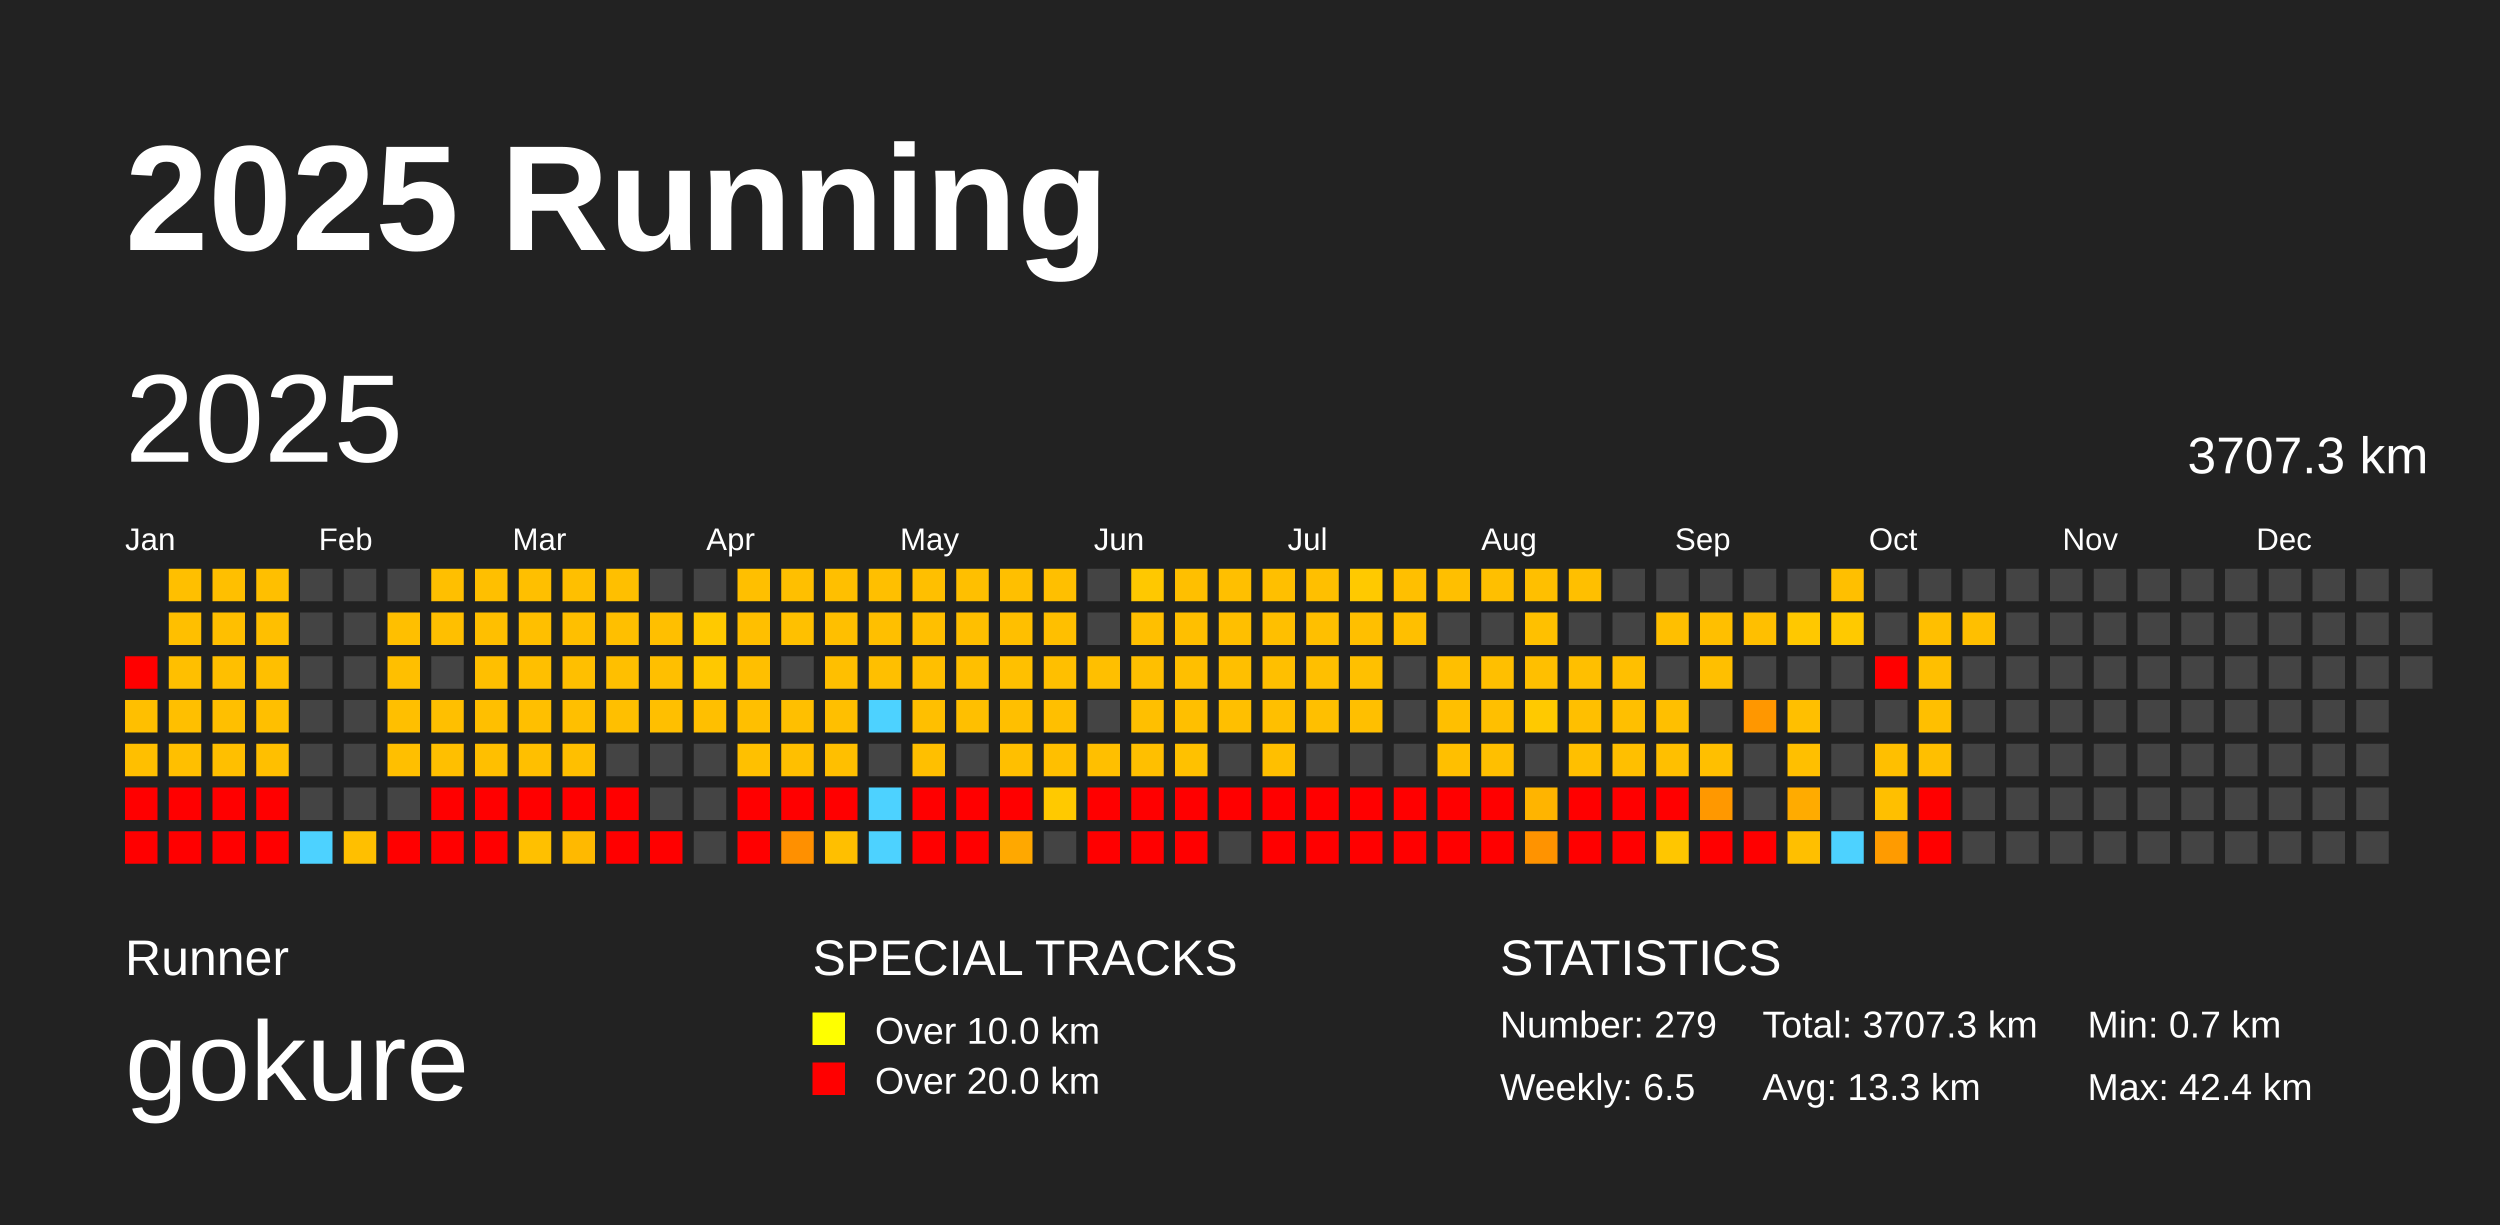
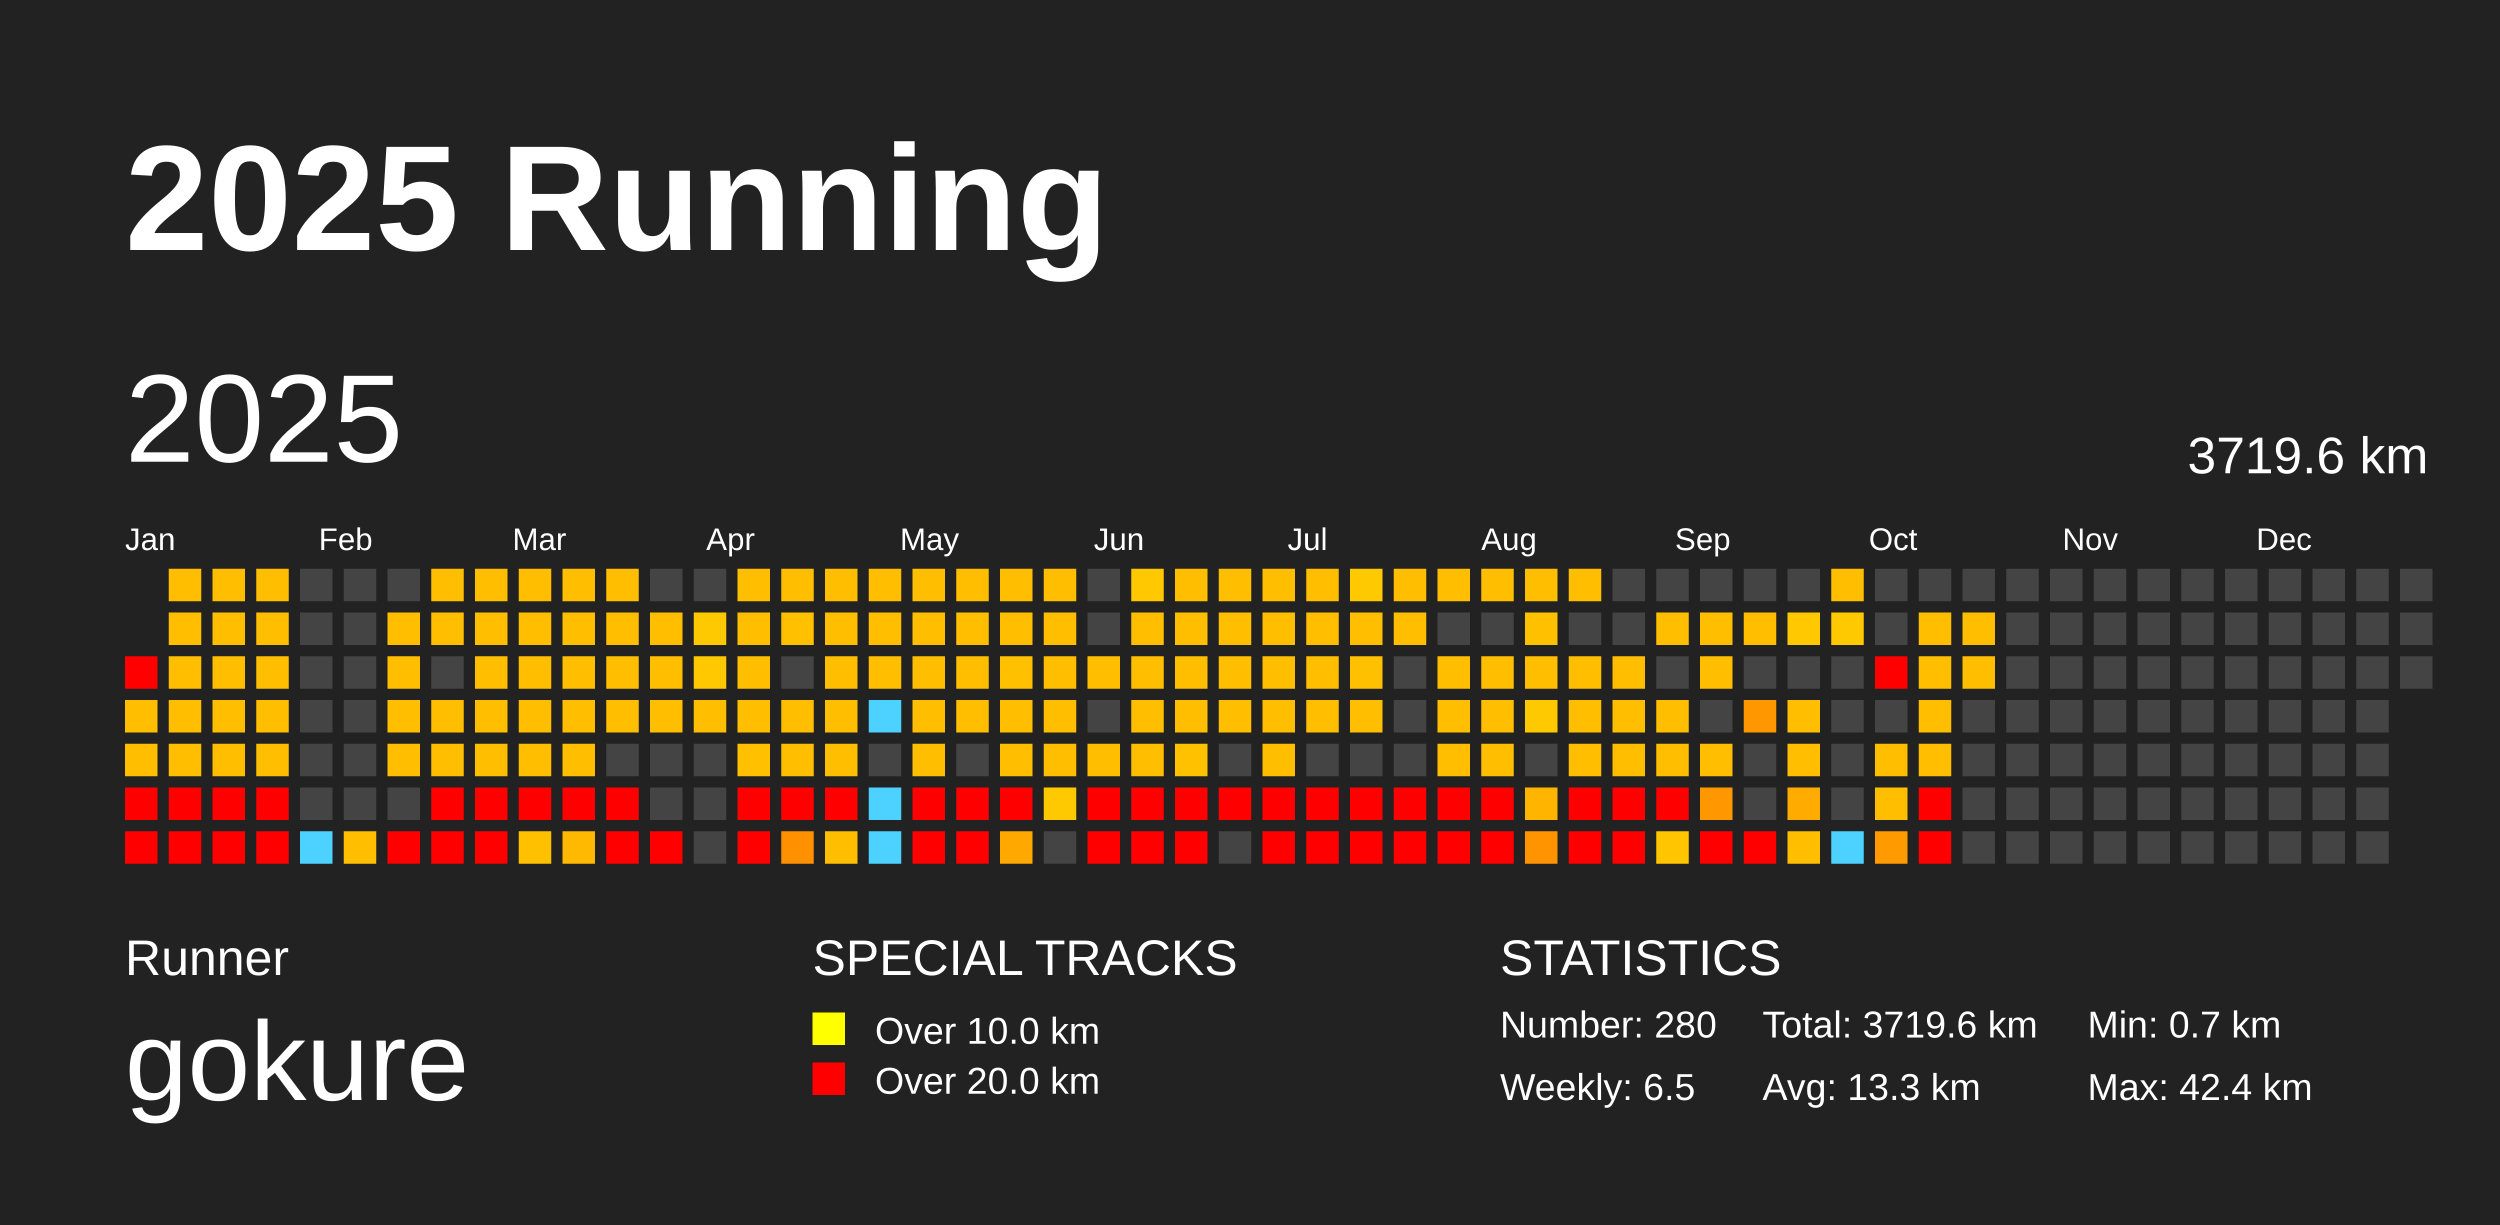
<svg xmlns="http://www.w3.org/2000/svg" baseProfile="full" height="98mm" version="1.1" viewBox="0,0,200,98" width="200mm">
  <defs />
  <rect fill="#222222" height="98" width="200" x="0" y="0" />
  <text fill="#FFFFFF" style="font-size:12px; font-family:Arial; font-weight:bold;" x="10" y="20">2025 Running</text>
  <text fill="#FFFFFF" style="font-size:4px; font-family:Arial" x="10" y="78">Runner</text>
  <text fill="#FFFFFF" style="font-size:9px; font-family:Arial" x="10" y="88">gokure</text>
  <text fill="#FFFFFF" style="font-size:4px; font-family:Arial" x="65" y="78">SPECIAL TRACKS</text>
  <rect fill="yellow" height="2.6" width="2.6" x="65" y="81" />
  <text fill="#FFFFFF" style="font-size:3px; font-family:Arial" x="70" y="83.5">Over 10.0 km</text>
  <rect fill="red" height="2.6" width="2.6" x="65" y="85" />
  <text fill="#FFFFFF" style="font-size:3px; font-family:Arial" x="70" y="87.5">Over 20.0 km</text>
  <text fill="#FFFFFF" style="font-size:4px; font-family:Arial" x="120" y="78">STATISTICS</text>
-   <text fill="#FFFFFF" style="font-size:3px; font-family:Arial" x="120" y="83">Number: 279</text>
+   <text fill="#FFFFFF" style="font-size:3px; font-family:Arial" x="120" y="83">Number: 280</text>
  <text fill="#FFFFFF" style="font-size:3px; font-family:Arial" x="120" y="88">Weekly: 6.5</text>
-   <text fill="#FFFFFF" style="font-size:3px; font-family:Arial" x="141" y="83">Total: 3707.3 km</text>
+   <text fill="#FFFFFF" style="font-size:3px; font-family:Arial" x="141" y="83">Total: 3719.6 km</text>
  <text fill="#FFFFFF" style="font-size:3px; font-family:Arial" x="141" y="88">Avg: 13.3 km</text>
  <text fill="#FFFFFF" style="font-size:3px; font-family:Arial" x="167" y="83">Min: 0.7 km</text>
  <text fill="#FFFFFF" style="font-size:3px; font-family:Arial" x="167" y="88">Max: 42.4 km</text>
  <text dominant-baseline="hanging" fill="#FFFFFF" style="font-size:10.0px; font-family:Arial;" x="10" y="30">2025</text>
-   <text dominant-baseline="hanging" fill="#FFFFFF" style="font-size:4.125px; font-family:Arial;" x="175" y="35">3707.3 km</text>
+   <text dominant-baseline="hanging" fill="#FFFFFF" style="font-size:4.125px; font-family:Arial;" x="175" y="35">3719.6 km</text>
  <text fill="#FFFFFF" style="font-size:2.5px; font-family:Arial" x="10.0" y="44">Jan</text>
  <text fill="#FFFFFF" style="font-size:2.5px; font-family:Arial" x="25.5" y="44">Feb</text>
  <text fill="#FFFFFF" style="font-size:2.5px; font-family:Arial" x="41.0" y="44">Mar</text>
  <text fill="#FFFFFF" style="font-size:2.5px; font-family:Arial" x="56.5" y="44">Apr</text>
  <text fill="#FFFFFF" style="font-size:2.5px; font-family:Arial" x="72.0" y="44">May</text>
  <text fill="#FFFFFF" style="font-size:2.5px; font-family:Arial" x="87.5" y="44">Jun</text>
  <text fill="#FFFFFF" style="font-size:2.5px; font-family:Arial" x="103.0" y="44">Jul</text>
  <text fill="#FFFFFF" style="font-size:2.5px; font-family:Arial" x="118.5" y="44">Aug</text>
  <text fill="#FFFFFF" style="font-size:2.5px; font-family:Arial" x="134.0" y="44">Sep</text>
  <text fill="#FFFFFF" style="font-size:2.5px; font-family:Arial" x="149.5" y="44">Oct</text>
  <text fill="#FFFFFF" style="font-size:2.5px; font-family:Arial" x="165.0" y="44">Nov</text>
  <text fill="#FFFFFF" style="font-size:2.5px; font-family:Arial" x="180.5" y="44">Dec</text>
  <rect fill="red" height="2.6" width="2.6" x="10.0" y="52.5" />
  <rect fill="#ffbf00" height="2.6" width="2.6" x="10.0" y="56.0" />
  <rect fill="#ffbf00" height="2.6" width="2.6" x="10.0" y="59.5" />
  <rect fill="red" height="2.6" width="2.6" x="10.0" y="63.0" />
  <rect fill="red" height="2.6" width="2.6" x="10.0" y="66.5" />
  <rect fill="#ffbf00" height="2.6" width="2.6" x="13.5" y="45.5" />
  <rect fill="#ffbf00" height="2.6" width="2.6" x="13.5" y="49.0" />
  <rect fill="#ffbf00" height="2.6" width="2.6" x="13.5" y="52.5" />
  <rect fill="#ffbf00" height="2.6" width="2.6" x="13.5" y="56.0" />
  <rect fill="#ffbf00" height="2.6" width="2.6" x="13.5" y="59.5" />
  <rect fill="red" height="2.6" width="2.6" x="13.5" y="63.0" />
  <rect fill="red" height="2.6" width="2.6" x="13.5" y="66.5" />
  <rect fill="#ffbf00" height="2.6" width="2.6" x="17.0" y="45.5" />
  <rect fill="#ffbf00" height="2.6" width="2.6" x="17.0" y="49.0" />
  <rect fill="#ffbf00" height="2.6" width="2.6" x="17.0" y="52.5" />
  <rect fill="#ffbf00" height="2.6" width="2.6" x="17.0" y="56.0" />
  <rect fill="#ffbf00" height="2.6" width="2.6" x="17.0" y="59.5" />
  <rect fill="red" height="2.6" width="2.6" x="17.0" y="63.0" />
  <rect fill="red" height="2.6" width="2.6" x="17.0" y="66.5" />
  <rect fill="#ffbf00" height="2.6" width="2.6" x="20.5" y="45.5" />
  <rect fill="#ffbf00" height="2.6" width="2.6" x="20.5" y="49.0" />
  <rect fill="#ffbf00" height="2.6" width="2.6" x="20.5" y="52.5" />
  <rect fill="#ffbf00" height="2.6" width="2.6" x="20.5" y="56.0" />
  <rect fill="#ffbf00" height="2.6" width="2.6" x="20.5" y="59.5" />
  <rect fill="red" height="2.6" width="2.6" x="20.5" y="63.0" />
  <rect fill="red" height="2.6" width="2.6" x="20.5" y="66.5" />
  <rect fill="#444444" height="2.6" width="2.6" x="24.0" y="45.5" />
  <rect fill="#444444" height="2.6" width="2.6" x="24.0" y="49.0" />
  <rect fill="#444444" height="2.6" width="2.6" x="24.0" y="52.5" />
  <rect fill="#444444" height="2.6" width="2.6" x="24.0" y="56.0" />
  <rect fill="#444444" height="2.6" width="2.6" x="24.0" y="59.5" />
  <rect fill="#444444" height="2.6" width="2.6" x="24.0" y="63.0" />
  <rect fill="#4dd2ff" height="2.6" width="2.6" x="24.0" y="66.5" />
  <rect fill="#444444" height="2.6" width="2.6" x="27.5" y="45.5" />
  <rect fill="#444444" height="2.6" width="2.6" x="27.5" y="49.0" />
  <rect fill="#444444" height="2.6" width="2.6" x="27.5" y="52.5" />
  <rect fill="#444444" height="2.6" width="2.6" x="27.5" y="56.0" />
  <rect fill="#444444" height="2.6" width="2.6" x="27.5" y="59.5" />
  <rect fill="#444444" height="2.6" width="2.6" x="27.5" y="63.0" />
  <rect fill="#ffbf00" height="2.6" width="2.6" x="27.5" y="66.5" />
  <rect fill="#444444" height="2.6" width="2.6" x="31.0" y="45.5" />
  <rect fill="#ffbf00" height="2.6" width="2.6" x="31.0" y="49.0" />
  <rect fill="#ffbf00" height="2.6" width="2.6" x="31.0" y="52.5" />
  <rect fill="#ffbf00" height="2.6" width="2.6" x="31.0" y="56.0" />
  <rect fill="#ffbf00" height="2.6" width="2.6" x="31.0" y="59.5" />
  <rect fill="#444444" height="2.6" width="2.6" x="31.0" y="63.0" />
  <rect fill="red" height="2.6" width="2.6" x="31.0" y="66.5" />
  <rect fill="#ffbf00" height="2.6" width="2.6" x="34.5" y="45.5" />
  <rect fill="#ffbf00" height="2.6" width="2.6" x="34.5" y="49.0" />
  <rect fill="#444444" height="2.6" width="2.6" x="34.5" y="52.5" />
  <rect fill="#ffbf00" height="2.6" width="2.6" x="34.5" y="56.0" />
  <rect fill="#ffbf00" height="2.6" width="2.6" x="34.5" y="59.5" />
  <rect fill="red" height="2.6" width="2.6" x="34.5" y="63.0" />
  <rect fill="red" height="2.6" width="2.6" x="34.5" y="66.5" />
  <rect fill="#ffbf00" height="2.6" width="2.6" x="38.0" y="45.5" />
  <rect fill="#ffbf00" height="2.6" width="2.6" x="38.0" y="49.0" />
  <rect fill="#ffbf00" height="2.6" width="2.6" x="38.0" y="52.5" />
  <rect fill="#ffbf00" height="2.6" width="2.6" x="38.0" y="56.0" />
  <rect fill="#ffbf00" height="2.6" width="2.6" x="38.0" y="59.5" />
  <rect fill="red" height="2.6" width="2.6" x="38.0" y="63.0" />
  <rect fill="red" height="2.6" width="2.6" x="38.0" y="66.5" />
  <rect fill="#ffbf00" height="2.6" width="2.6" x="41.5" y="45.5" />
  <rect fill="#ffbf00" height="2.6" width="2.6" x="41.5" y="49.0" />
  <rect fill="#ffbf00" height="2.6" width="2.6" x="41.5" y="52.5" />
  <rect fill="#ffbf00" height="2.6" width="2.6" x="41.5" y="56.0" />
  <rect fill="#ffbf00" height="2.6" width="2.6" x="41.5" y="59.5" />
  <rect fill="red" height="2.6" width="2.6" x="41.5" y="63.0" />
  <rect fill="#ffc000" height="2.6" width="2.6" x="41.5" y="66.5" />
  <rect fill="#ffbf00" height="2.6" width="2.6" x="45.0" y="45.5" />
  <rect fill="#ffbf00" height="2.6" width="2.6" x="45.0" y="49.0" />
  <rect fill="#ffbf00" height="2.6" width="2.6" x="45.0" y="52.5" />
  <rect fill="#ffbf00" height="2.6" width="2.6" x="45.0" y="56.0" />
  <rect fill="#ffbf00" height="2.6" width="2.6" x="45.0" y="59.5" />
  <rect fill="red" height="2.6" width="2.6" x="45.0" y="63.0" />
  <rect fill="#ffb900" height="2.6" width="2.6" x="45.0" y="66.5" />
  <rect fill="#ffbf00" height="2.6" width="2.6" x="48.5" y="45.5" />
  <rect fill="#ffbf00" height="2.6" width="2.6" x="48.5" y="49.0" />
  <rect fill="#ffbf00" height="2.6" width="2.6" x="48.5" y="52.5" />
  <rect fill="#ffbf00" height="2.6" width="2.6" x="48.5" y="56.0" />
  <rect fill="#444444" height="2.6" width="2.6" x="48.5" y="59.5" />
  <rect fill="red" height="2.6" width="2.6" x="48.5" y="63.0" />
  <rect fill="red" height="2.6" width="2.6" x="48.5" y="66.5" />
  <rect fill="#444444" height="2.6" width="2.6" x="52.0" y="45.5" />
  <rect fill="#ffbf00" height="2.6" width="2.6" x="52.0" y="49.0" />
  <rect fill="#ffbf00" height="2.6" width="2.6" x="52.0" y="52.5" />
  <rect fill="#ffbf00" height="2.6" width="2.6" x="52.0" y="56.0" />
  <rect fill="#444444" height="2.6" width="2.6" x="52.0" y="59.5" />
  <rect fill="#444444" height="2.6" width="2.6" x="52.0" y="63.0" />
  <rect fill="red" height="2.6" width="2.6" x="52.0" y="66.5" />
  <rect fill="#444444" height="2.6" width="2.6" x="55.5" y="45.5" />
  <rect fill="#ffc900" height="2.6" width="2.6" x="55.5" y="49.0" />
  <rect fill="#ffc800" height="2.6" width="2.6" x="55.5" y="52.5" />
  <rect fill="#ffbf00" height="2.6" width="2.6" x="55.5" y="56.0" />
  <rect fill="#444444" height="2.6" width="2.6" x="55.5" y="59.5" />
  <rect fill="#444444" height="2.6" width="2.6" x="55.5" y="63.0" />
  <rect fill="#444444" height="2.6" width="2.6" x="55.5" y="66.5" />
  <rect fill="#ffbf00" height="2.6" width="2.6" x="59.0" y="45.5" />
  <rect fill="#ffbf00" height="2.6" width="2.6" x="59.0" y="49.0" />
  <rect fill="#ffbf00" height="2.6" width="2.6" x="59.0" y="52.5" />
  <rect fill="#ffbf00" height="2.6" width="2.6" x="59.0" y="56.0" />
  <rect fill="#ffc000" height="2.6" width="2.6" x="59.0" y="59.5" />
  <rect fill="red" height="2.6" width="2.6" x="59.0" y="63.0" />
  <rect fill="red" height="2.6" width="2.6" x="59.0" y="66.5" />
  <rect fill="#ffbf00" height="2.6" width="2.6" x="62.5" y="45.5" />
  <rect fill="#ffc000" height="2.6" width="2.6" x="62.5" y="49.0" />
  <rect fill="#444444" height="2.6" width="2.6" x="62.5" y="52.5" />
  <rect fill="#ffbf00" height="2.6" width="2.6" x="62.5" y="56.0" />
  <rect fill="#ffbf00" height="2.6" width="2.6" x="62.5" y="59.5" />
  <rect fill="red" height="2.6" width="2.6" x="62.5" y="63.0" />
  <rect fill="#ff9000" height="2.6" width="2.6" x="62.5" y="66.5" />
  <rect fill="#ffbf00" height="2.6" width="2.6" x="66.0" y="45.5" />
  <rect fill="#ffbf00" height="2.6" width="2.6" x="66.0" y="49.0" />
  <rect fill="#ffbf00" height="2.6" width="2.6" x="66.0" y="52.5" />
  <rect fill="#ffbf00" height="2.6" width="2.6" x="66.0" y="56.0" />
  <rect fill="#ffbf00" height="2.6" width="2.6" x="66.0" y="59.5" />
  <rect fill="red" height="2.6" width="2.6" x="66.0" y="63.0" />
  <rect fill="#ffbf00" height="2.6" width="2.6" x="66.0" y="66.5" />
  <rect fill="#ffbf00" height="2.6" width="2.6" x="69.5" y="45.5" />
  <rect fill="#ffbf00" height="2.6" width="2.6" x="69.5" y="49.0" />
  <rect fill="#ffbf00" height="2.6" width="2.6" x="69.5" y="52.5" />
  <rect fill="#4dd2ff" height="2.6" width="2.6" x="69.5" y="56.0" />
  <rect fill="#444444" height="2.6" width="2.6" x="69.5" y="59.5" />
  <rect fill="#4dd2ff" height="2.6" width="2.6" x="69.5" y="63.0" />
  <rect fill="#4dd2ff" height="2.6" width="2.6" x="69.5" y="66.5" />
  <rect fill="#ffbf00" height="2.6" width="2.6" x="73.0" y="45.5" />
  <rect fill="#ffbf00" height="2.6" width="2.6" x="73.0" y="49.0" />
  <rect fill="#ffbf00" height="2.6" width="2.6" x="73.0" y="52.5" />
  <rect fill="#ffbf00" height="2.6" width="2.6" x="73.0" y="56.0" />
  <rect fill="#ffbf00" height="2.6" width="2.6" x="73.0" y="59.5" />
  <rect fill="red" height="2.6" width="2.6" x="73.0" y="63.0" />
  <rect fill="red" height="2.6" width="2.6" x="73.0" y="66.5" />
  <rect fill="#ffbf00" height="2.6" width="2.6" x="76.5" y="45.5" />
  <rect fill="#ffbf00" height="2.6" width="2.6" x="76.5" y="49.0" />
  <rect fill="#ffbf00" height="2.6" width="2.6" x="76.5" y="52.5" />
  <rect fill="#ffbf00" height="2.6" width="2.6" x="76.5" y="56.0" />
  <rect fill="#444444" height="2.6" width="2.6" x="76.5" y="59.5" />
  <rect fill="red" height="2.6" width="2.6" x="76.5" y="63.0" />
  <rect fill="red" height="2.6" width="2.6" x="76.5" y="66.5" />
  <rect fill="#ffbf00" height="2.6" width="2.6" x="80.0" y="45.5" />
  <rect fill="#ffbf00" height="2.6" width="2.6" x="80.0" y="49.0" />
  <rect fill="#ffc000" height="2.6" width="2.6" x="80.0" y="52.5" />
  <rect fill="#ffbf00" height="2.6" width="2.6" x="80.0" y="56.0" />
  <rect fill="#ffbf00" height="2.6" width="2.6" x="80.0" y="59.5" />
  <rect fill="red" height="2.6" width="2.6" x="80.0" y="63.0" />
  <rect fill="#ffa800" height="2.6" width="2.6" x="80.0" y="66.5" />
  <rect fill="#ffbf00" height="2.6" width="2.6" x="83.5" y="45.5" />
  <rect fill="#ffbf00" height="2.6" width="2.6" x="83.5" y="49.0" />
  <rect fill="#ffbf00" height="2.6" width="2.6" x="83.5" y="52.5" />
  <rect fill="#ffbf00" height="2.6" width="2.6" x="83.5" y="56.0" />
  <rect fill="#ffbf00" height="2.6" width="2.6" x="83.5" y="59.5" />
  <rect fill="#ffc900" height="2.6" width="2.6" x="83.5" y="63.0" />
  <rect fill="#444444" height="2.6" width="2.6" x="83.5" y="66.5" />
  <rect fill="#444444" height="2.6" width="2.6" x="87.0" y="45.5" />
  <rect fill="#444444" height="2.6" width="2.6" x="87.0" y="49.0" />
  <rect fill="#ffbf00" height="2.6" width="2.6" x="87.0" y="52.5" />
  <rect fill="#444444" height="2.6" width="2.6" x="87.0" y="56.0" />
  <rect fill="#ffbf00" height="2.6" width="2.6" x="87.0" y="59.5" />
  <rect fill="red" height="2.6" width="2.6" x="87.0" y="63.0" />
  <rect fill="red" height="2.6" width="2.6" x="87.0" y="66.5" />
  <rect fill="#ffc800" height="2.6" width="2.6" x="90.5" y="45.5" />
  <rect fill="#ffbf00" height="2.6" width="2.6" x="90.5" y="49.0" />
  <rect fill="#ffbf00" height="2.6" width="2.6" x="90.5" y="52.5" />
  <rect fill="#ffbf00" height="2.6" width="2.6" x="90.5" y="56.0" />
  <rect fill="#ffbf00" height="2.6" width="2.6" x="90.5" y="59.5" />
  <rect fill="red" height="2.6" width="2.6" x="90.5" y="63.0" />
  <rect fill="red" height="2.6" width="2.6" x="90.5" y="66.5" />
  <rect fill="#ffbf00" height="2.6" width="2.6" x="94.0" y="45.5" />
  <rect fill="#ffbf00" height="2.6" width="2.6" x="94.0" y="49.0" />
  <rect fill="#ffbf00" height="2.6" width="2.6" x="94.0" y="52.5" />
  <rect fill="#ffbf00" height="2.6" width="2.6" x="94.0" y="56.0" />
  <rect fill="#ffc100" height="2.6" width="2.6" x="94.0" y="59.5" />
  <rect fill="red" height="2.6" width="2.6" x="94.0" y="63.0" />
  <rect fill="red" height="2.6" width="2.6" x="94.0" y="66.5" />
  <rect fill="#ffbf00" height="2.6" width="2.6" x="97.5" y="45.5" />
  <rect fill="#ffbf00" height="2.6" width="2.6" x="97.5" y="49.0" />
  <rect fill="#ffbf00" height="2.6" width="2.6" x="97.5" y="52.5" />
  <rect fill="#ffbf00" height="2.6" width="2.6" x="97.5" y="56.0" />
  <rect fill="#444444" height="2.6" width="2.6" x="97.5" y="59.5" />
  <rect fill="red" height="2.6" width="2.6" x="97.5" y="63.0" />
  <rect fill="#444444" height="2.6" width="2.6" x="97.5" y="66.5" />
  <rect fill="#ffbf00" height="2.6" width="2.6" x="101.0" y="45.5" />
  <rect fill="#ffbf00" height="2.6" width="2.6" x="101.0" y="49.0" />
  <rect fill="#ffbf00" height="2.6" width="2.6" x="101.0" y="52.5" />
  <rect fill="#ffbf00" height="2.6" width="2.6" x="101.0" y="56.0" />
  <rect fill="#ffbf00" height="2.6" width="2.6" x="101.0" y="59.5" />
  <rect fill="red" height="2.6" width="2.6" x="101.0" y="63.0" />
  <rect fill="red" height="2.6" width="2.6" x="101.0" y="66.5" />
  <rect fill="#ffbf00" height="2.6" width="2.6" x="104.5" y="45.5" />
  <rect fill="#ffbf00" height="2.6" width="2.6" x="104.5" y="49.0" />
  <rect fill="#ffbf00" height="2.6" width="2.6" x="104.5" y="52.5" />
  <rect fill="#ffbf00" height="2.6" width="2.6" x="104.5" y="56.0" />
  <rect fill="#444444" height="2.6" width="2.6" x="104.5" y="59.5" />
  <rect fill="red" height="2.6" width="2.6" x="104.5" y="63.0" />
  <rect fill="red" height="2.6" width="2.6" x="104.5" y="66.5" />
  <rect fill="#ffc900" height="2.6" width="2.6" x="108.0" y="45.5" />
  <rect fill="#ffbf00" height="2.6" width="2.6" x="108.0" y="49.0" />
  <rect fill="#ffc000" height="2.6" width="2.6" x="108.0" y="52.5" />
  <rect fill="#ffbf00" height="2.6" width="2.6" x="108.0" y="56.0" />
  <rect fill="#444444" height="2.6" width="2.6" x="108.0" y="59.5" />
  <rect fill="red" height="2.6" width="2.6" x="108.0" y="63.0" />
  <rect fill="red" height="2.6" width="2.6" x="108.0" y="66.5" />
  <rect fill="#ffbf00" height="2.6" width="2.6" x="111.5" y="45.5" />
  <rect fill="#ffbf00" height="2.6" width="2.6" x="111.5" y="49.0" />
  <rect fill="#444444" height="2.6" width="2.6" x="111.5" y="52.5" />
  <rect fill="#444444" height="2.6" width="2.6" x="111.5" y="56.0" />
  <rect fill="#444444" height="2.6" width="2.6" x="111.5" y="59.5" />
  <rect fill="red" height="2.6" width="2.6" x="111.5" y="63.0" />
  <rect fill="red" height="2.6" width="2.6" x="111.5" y="66.5" />
  <rect fill="#ffbf00" height="2.6" width="2.6" x="115.0" y="45.5" />
  <rect fill="#444444" height="2.6" width="2.6" x="115.0" y="49.0" />
  <rect fill="#ffbf00" height="2.6" width="2.6" x="115.0" y="52.5" />
  <rect fill="#ffbf00" height="2.6" width="2.6" x="115.0" y="56.0" />
  <rect fill="#ffbf00" height="2.6" width="2.6" x="115.0" y="59.5" />
  <rect fill="red" height="2.6" width="2.6" x="115.0" y="63.0" />
  <rect fill="red" height="2.6" width="2.6" x="115.0" y="66.5" />
  <rect fill="#ffbf00" height="2.6" width="2.6" x="118.5" y="45.5" />
  <rect fill="#444444" height="2.6" width="2.6" x="118.5" y="49.0" />
  <rect fill="#ffbf00" height="2.6" width="2.6" x="118.5" y="52.5" />
  <rect fill="#ffbf00" height="2.6" width="2.6" x="118.5" y="56.0" />
  <rect fill="#ffbf00" height="2.6" width="2.6" x="118.5" y="59.5" />
  <rect fill="red" height="2.6" width="2.6" x="118.5" y="63.0" />
  <rect fill="red" height="2.6" width="2.6" x="118.5" y="66.5" />
  <rect fill="#ffbf00" height="2.6" width="2.6" x="122.0" y="45.5" />
  <rect fill="#ffc000" height="2.6" width="2.6" x="122.0" y="49.0" />
  <rect fill="#ffbf00" height="2.6" width="2.6" x="122.0" y="52.5" />
  <rect fill="#ffc900" height="2.6" width="2.6" x="122.0" y="56.0" />
  <rect fill="#444444" height="2.6" width="2.6" x="122.0" y="59.5" />
  <rect fill="#ffb400" height="2.6" width="2.6" x="122.0" y="63.0" />
  <rect fill="#ff9300" height="2.6" width="2.6" x="122.0" y="66.5" />
  <rect fill="#ffbf00" height="2.6" width="2.6" x="125.5" y="45.5" />
  <rect fill="#444444" height="2.6" width="2.6" x="125.5" y="49.0" />
  <rect fill="#ffbf00" height="2.6" width="2.6" x="125.5" y="52.5" />
  <rect fill="#ffbf00" height="2.6" width="2.6" x="125.5" y="56.0" />
  <rect fill="#ffbf00" height="2.6" width="2.6" x="125.5" y="59.5" />
  <rect fill="red" height="2.6" width="2.6" x="125.5" y="63.0" />
  <rect fill="red" height="2.6" width="2.6" x="125.5" y="66.5" />
  <rect fill="#444444" height="2.6" width="2.6" x="129.0" y="45.5" />
  <rect fill="#444444" height="2.6" width="2.6" x="129.0" y="49.0" />
  <rect fill="#ffbf00" height="2.6" width="2.6" x="129.0" y="52.5" />
  <rect fill="#ffbf00" height="2.6" width="2.6" x="129.0" y="56.0" />
  <rect fill="#ffbf00" height="2.6" width="2.6" x="129.0" y="59.5" />
  <rect fill="red" height="2.6" width="2.6" x="129.0" y="63.0" />
  <rect fill="red" height="2.6" width="2.6" x="129.0" y="66.5" />
  <rect fill="#444444" height="2.6" width="2.6" x="132.5" y="45.5" />
  <rect fill="#ffbf00" height="2.6" width="2.6" x="132.5" y="49.0" />
  <rect fill="#444444" height="2.6" width="2.6" x="132.5" y="52.5" />
  <rect fill="#ffbf00" height="2.6" width="2.6" x="132.5" y="56.0" />
  <rect fill="#ffbf00" height="2.6" width="2.6" x="132.5" y="59.5" />
  <rect fill="red" height="2.6" width="2.6" x="132.5" y="63.0" />
  <rect fill="#ffc600" height="2.6" width="2.6" x="132.5" y="66.5" />
  <rect fill="#444444" height="2.6" width="2.6" x="136.0" y="45.5" />
  <rect fill="#ffbf00" height="2.6" width="2.6" x="136.0" y="49.0" />
  <rect fill="#ffbf00" height="2.6" width="2.6" x="136.0" y="52.5" />
  <rect fill="#444444" height="2.6" width="2.6" x="136.0" y="56.0" />
  <rect fill="#ffbf00" height="2.6" width="2.6" x="136.0" y="59.5" />
  <rect fill="#ff9800" height="2.6" width="2.6" x="136.0" y="63.0" />
  <rect fill="red" height="2.6" width="2.6" x="136.0" y="66.5" />
  <rect fill="#444444" height="2.6" width="2.6" x="139.5" y="45.5" />
  <rect fill="#ffbf00" height="2.6" width="2.6" x="139.5" y="49.0" />
  <rect fill="#444444" height="2.6" width="2.6" x="139.5" y="52.5" />
  <rect fill="#ff9700" height="2.6" width="2.6" x="139.5" y="56.0" />
  <rect fill="#444444" height="2.6" width="2.6" x="139.5" y="59.5" />
  <rect fill="#444444" height="2.6" width="2.6" x="139.5" y="63.0" />
  <rect fill="red" height="2.6" width="2.6" x="139.5" y="66.5" />
  <rect fill="#444444" height="2.6" width="2.6" x="143.0" y="45.5" />
  <rect fill="#ffc800" height="2.6" width="2.6" x="143.0" y="49.0" />
  <rect fill="#444444" height="2.6" width="2.6" x="143.0" y="52.5" />
  <rect fill="#ffbf00" height="2.6" width="2.6" x="143.0" y="56.0" />
  <rect fill="#ffbf00" height="2.6" width="2.6" x="143.0" y="59.5" />
  <rect fill="#ffab00" height="2.6" width="2.6" x="143.0" y="63.0" />
  <rect fill="#ffbf00" height="2.6" width="2.6" x="143.0" y="66.5" />
  <rect fill="#ffbf00" height="2.6" width="2.6" x="146.5" y="45.5" />
  <rect fill="#ffc900" height="2.6" width="2.6" x="146.5" y="49.0" />
  <rect fill="#444444" height="2.6" width="2.6" x="146.5" y="52.5" />
  <rect fill="#444444" height="2.6" width="2.6" x="146.5" y="56.0" />
  <rect fill="#444444" height="2.6" width="2.6" x="146.5" y="59.5" />
  <rect fill="#444444" height="2.6" width="2.6" x="146.5" y="63.0" />
  <rect fill="#4dd2ff" height="2.6" width="2.6" x="146.5" y="66.5" />
  <rect fill="#444444" height="2.6" width="2.6" x="150.0" y="45.5" />
  <rect fill="#444444" height="2.6" width="2.6" x="150.0" y="49.0" />
  <rect fill="red" height="2.6" width="2.6" x="150.0" y="52.5" />
  <rect fill="#444444" height="2.6" width="2.6" x="150.0" y="56.0" />
  <rect fill="#ffbf00" height="2.6" width="2.6" x="150.0" y="59.5" />
  <rect fill="#ffbf00" height="2.6" width="2.6" x="150.0" y="63.0" />
  <rect fill="#ff9b00" height="2.6" width="2.6" x="150.0" y="66.5" />
  <rect fill="#444444" height="2.6" width="2.6" x="153.5" y="45.5" />
  <rect fill="#ffbf00" height="2.6" width="2.6" x="153.5" y="49.0" />
  <rect fill="#ffbf00" height="2.6" width="2.6" x="153.5" y="52.5" />
  <rect fill="#ffbf00" height="2.6" width="2.6" x="153.5" y="56.0" />
  <rect fill="#ffbf00" height="2.6" width="2.6" x="153.5" y="59.5" />
  <rect fill="red" height="2.6" width="2.6" x="153.5" y="63.0" />
  <rect fill="red" height="2.6" width="2.6" x="153.5" y="66.5" />
  <rect fill="#444444" height="2.6" width="2.6" x="157.0" y="45.5" />
  <rect fill="#ffbf00" height="2.6" width="2.6" x="157.0" y="49.0" />
-   <rect fill="#444444" height="2.6" width="2.6" x="157.0" y="52.5" />
+   <rect fill="#ffbf00" height="2.6" width="2.6" x="157.0" y="52.5" />
  <rect fill="#444444" height="2.6" width="2.6" x="157.0" y="56.0" />
  <rect fill="#444444" height="2.6" width="2.6" x="157.0" y="59.5" />
  <rect fill="#444444" height="2.6" width="2.6" x="157.0" y="63.0" />
  <rect fill="#444444" height="2.6" width="2.6" x="157.0" y="66.5" />
  <rect fill="#444444" height="2.6" width="2.6" x="160.5" y="45.5" />
  <rect fill="#444444" height="2.6" width="2.6" x="160.5" y="49.0" />
  <rect fill="#444444" height="2.6" width="2.6" x="160.5" y="52.5" />
  <rect fill="#444444" height="2.6" width="2.6" x="160.5" y="56.0" />
  <rect fill="#444444" height="2.6" width="2.6" x="160.5" y="59.5" />
  <rect fill="#444444" height="2.6" width="2.6" x="160.5" y="63.0" />
  <rect fill="#444444" height="2.6" width="2.6" x="160.5" y="66.5" />
  <rect fill="#444444" height="2.6" width="2.6" x="164.0" y="45.5" />
  <rect fill="#444444" height="2.6" width="2.6" x="164.0" y="49.0" />
  <rect fill="#444444" height="2.6" width="2.6" x="164.0" y="52.5" />
  <rect fill="#444444" height="2.6" width="2.6" x="164.0" y="56.0" />
  <rect fill="#444444" height="2.6" width="2.6" x="164.0" y="59.5" />
  <rect fill="#444444" height="2.6" width="2.6" x="164.0" y="63.0" />
  <rect fill="#444444" height="2.6" width="2.6" x="164.0" y="66.5" />
  <rect fill="#444444" height="2.6" width="2.6" x="167.5" y="45.5" />
  <rect fill="#444444" height="2.6" width="2.6" x="167.5" y="49.0" />
  <rect fill="#444444" height="2.6" width="2.6" x="167.5" y="52.5" />
  <rect fill="#444444" height="2.6" width="2.6" x="167.5" y="56.0" />
  <rect fill="#444444" height="2.6" width="2.6" x="167.5" y="59.5" />
  <rect fill="#444444" height="2.6" width="2.6" x="167.5" y="63.0" />
  <rect fill="#444444" height="2.6" width="2.6" x="167.5" y="66.5" />
  <rect fill="#444444" height="2.6" width="2.6" x="171.0" y="45.5" />
  <rect fill="#444444" height="2.6" width="2.6" x="171.0" y="49.0" />
  <rect fill="#444444" height="2.6" width="2.6" x="171.0" y="52.5" />
  <rect fill="#444444" height="2.6" width="2.6" x="171.0" y="56.0" />
  <rect fill="#444444" height="2.6" width="2.6" x="171.0" y="59.5" />
  <rect fill="#444444" height="2.6" width="2.6" x="171.0" y="63.0" />
  <rect fill="#444444" height="2.6" width="2.6" x="171.0" y="66.5" />
  <rect fill="#444444" height="2.6" width="2.6" x="174.5" y="45.5" />
  <rect fill="#444444" height="2.6" width="2.6" x="174.5" y="49.0" />
  <rect fill="#444444" height="2.6" width="2.6" x="174.5" y="52.5" />
  <rect fill="#444444" height="2.6" width="2.6" x="174.5" y="56.0" />
  <rect fill="#444444" height="2.6" width="2.6" x="174.5" y="59.5" />
  <rect fill="#444444" height="2.6" width="2.6" x="174.5" y="63.0" />
  <rect fill="#444444" height="2.6" width="2.6" x="174.5" y="66.5" />
  <rect fill="#444444" height="2.6" width="2.6" x="178.0" y="45.5" />
  <rect fill="#444444" height="2.6" width="2.6" x="178.0" y="49.0" />
  <rect fill="#444444" height="2.6" width="2.6" x="178.0" y="52.5" />
  <rect fill="#444444" height="2.6" width="2.6" x="178.0" y="56.0" />
  <rect fill="#444444" height="2.6" width="2.6" x="178.0" y="59.5" />
  <rect fill="#444444" height="2.6" width="2.6" x="178.0" y="63.0" />
  <rect fill="#444444" height="2.6" width="2.6" x="178.0" y="66.5" />
  <rect fill="#444444" height="2.6" width="2.6" x="181.5" y="45.5" />
  <rect fill="#444444" height="2.6" width="2.6" x="181.5" y="49.0" />
  <rect fill="#444444" height="2.6" width="2.6" x="181.5" y="52.5" />
  <rect fill="#444444" height="2.6" width="2.6" x="181.5" y="56.0" />
  <rect fill="#444444" height="2.6" width="2.6" x="181.5" y="59.5" />
  <rect fill="#444444" height="2.6" width="2.6" x="181.5" y="63.0" />
  <rect fill="#444444" height="2.6" width="2.6" x="181.5" y="66.5" />
  <rect fill="#444444" height="2.6" width="2.6" x="185.0" y="45.5" />
  <rect fill="#444444" height="2.6" width="2.6" x="185.0" y="49.0" />
  <rect fill="#444444" height="2.6" width="2.6" x="185.0" y="52.5" />
  <rect fill="#444444" height="2.6" width="2.6" x="185.0" y="56.0" />
  <rect fill="#444444" height="2.6" width="2.6" x="185.0" y="59.5" />
  <rect fill="#444444" height="2.6" width="2.6" x="185.0" y="63.0" />
  <rect fill="#444444" height="2.6" width="2.6" x="185.0" y="66.5" />
  <rect fill="#444444" height="2.6" width="2.6" x="188.5" y="45.5" />
  <rect fill="#444444" height="2.6" width="2.6" x="188.5" y="49.0" />
  <rect fill="#444444" height="2.6" width="2.6" x="188.5" y="52.5" />
  <rect fill="#444444" height="2.6" width="2.6" x="188.5" y="56.0" />
  <rect fill="#444444" height="2.6" width="2.6" x="188.5" y="59.5" />
  <rect fill="#444444" height="2.6" width="2.6" x="188.5" y="63.0" />
  <rect fill="#444444" height="2.6" width="2.6" x="188.5" y="66.5" />
  <rect fill="#444444" height="2.6" width="2.6" x="192.0" y="45.5" />
  <rect fill="#444444" height="2.6" width="2.6" x="192.0" y="49.0" />
  <rect fill="#444444" height="2.6" width="2.6" x="192.0" y="52.5" />
</svg>
